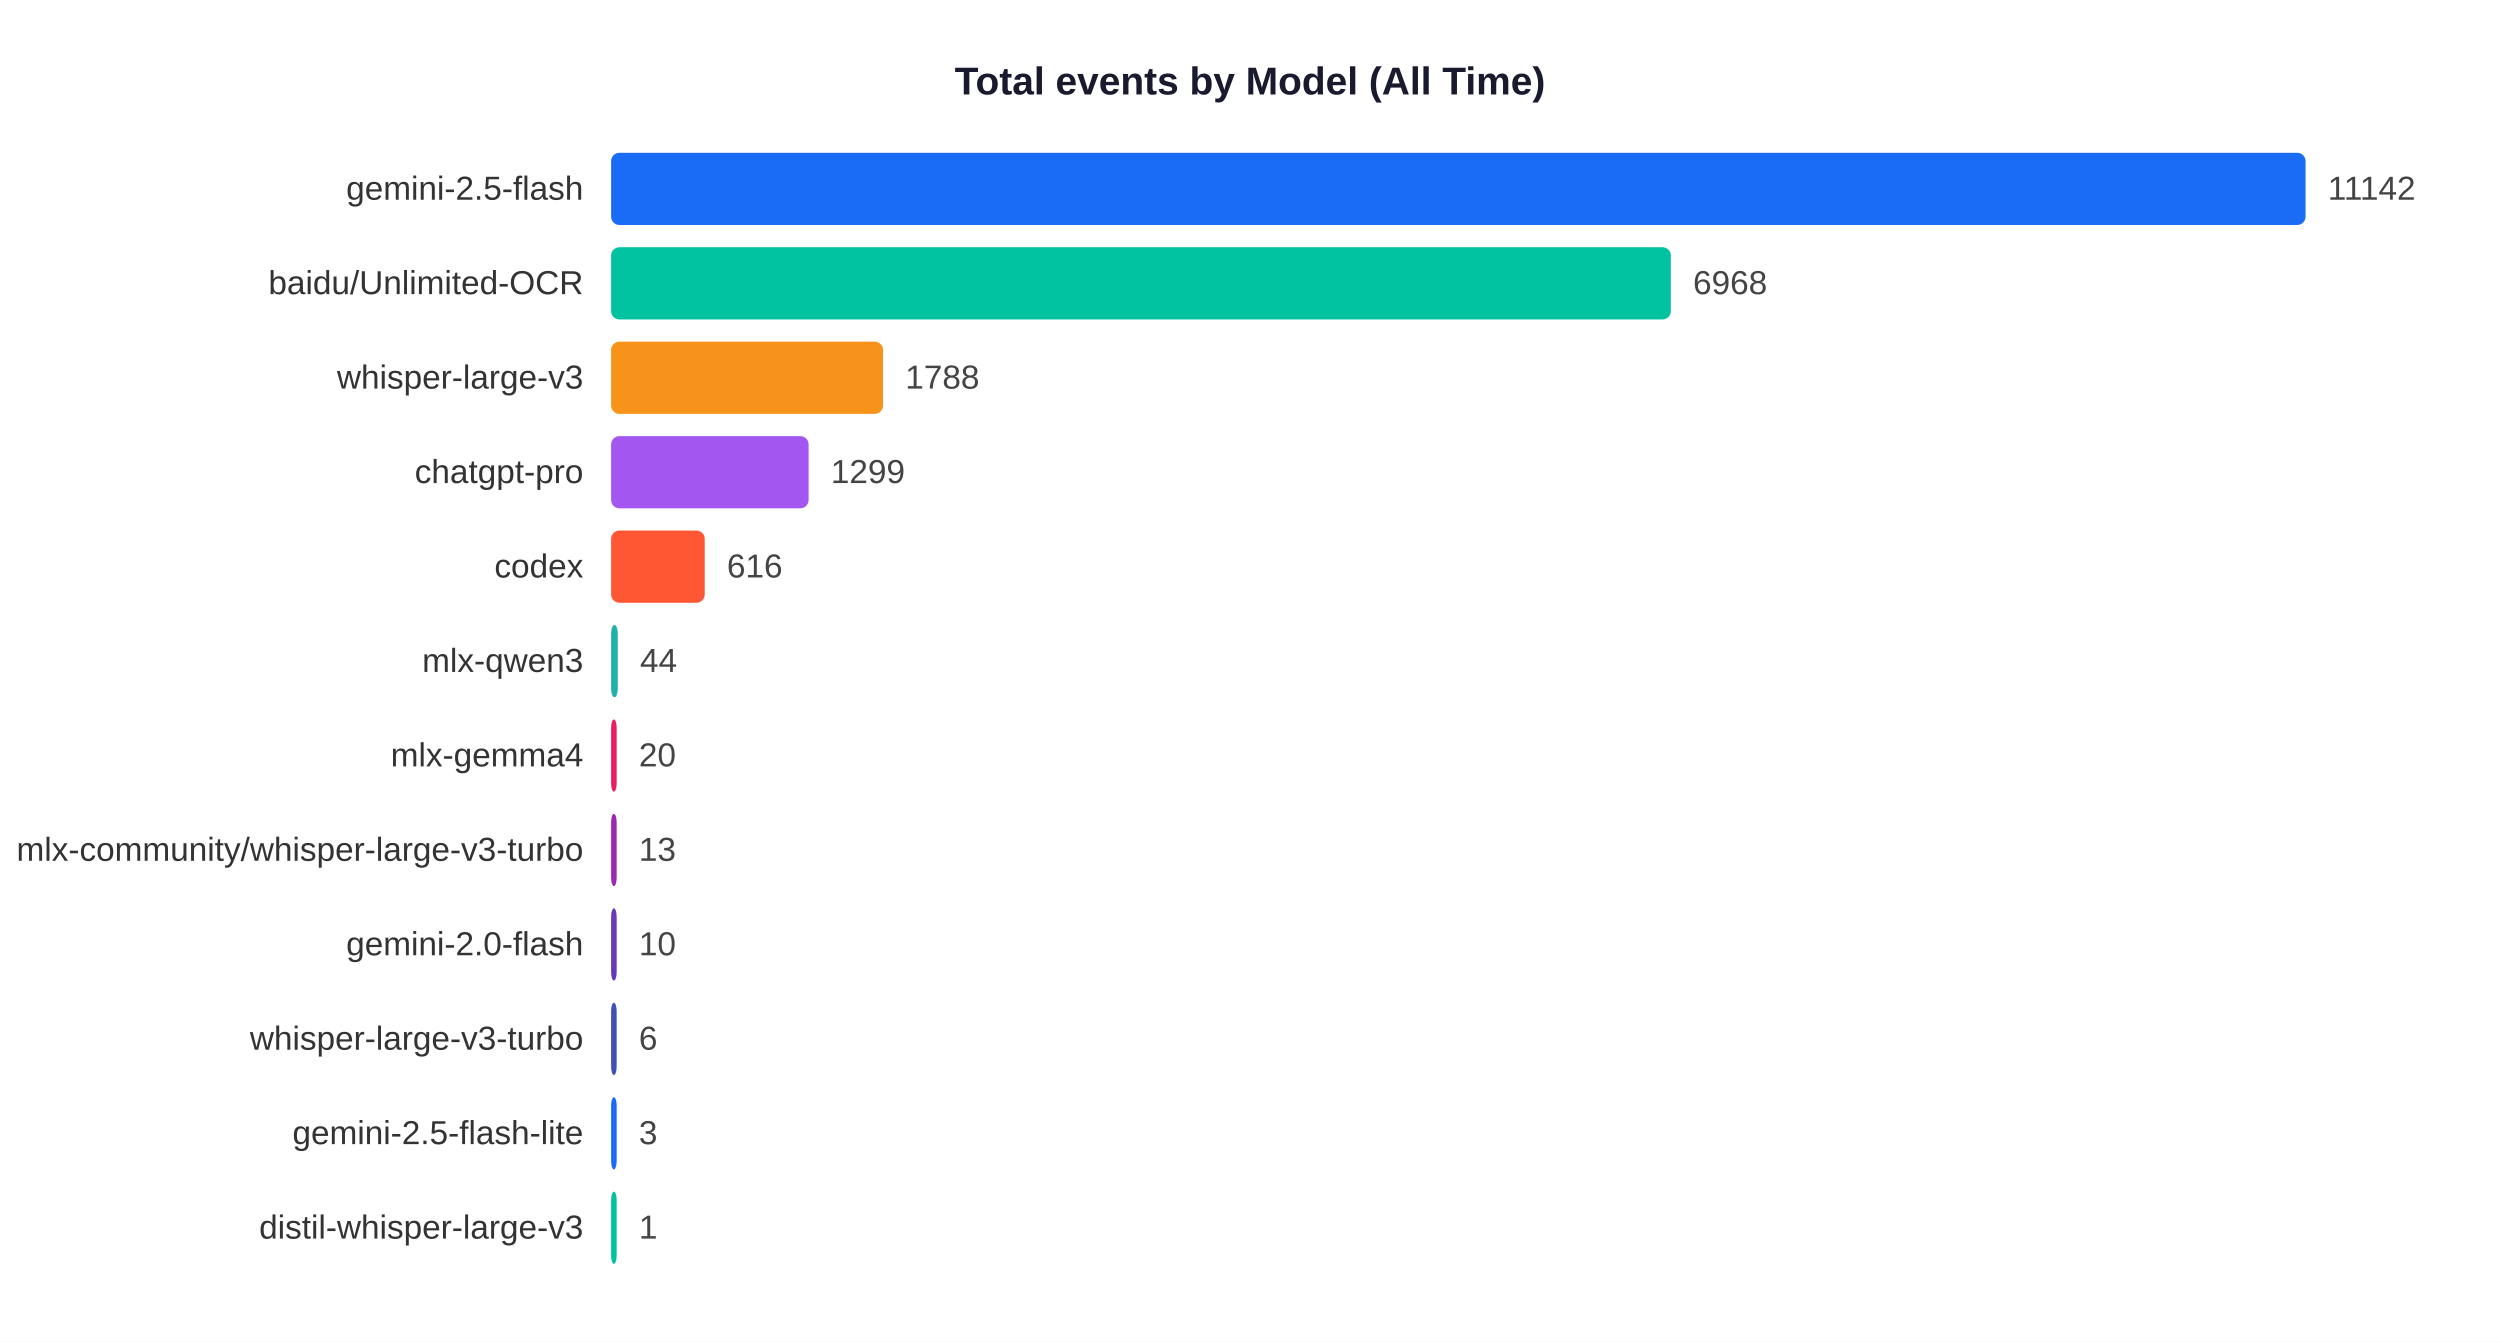
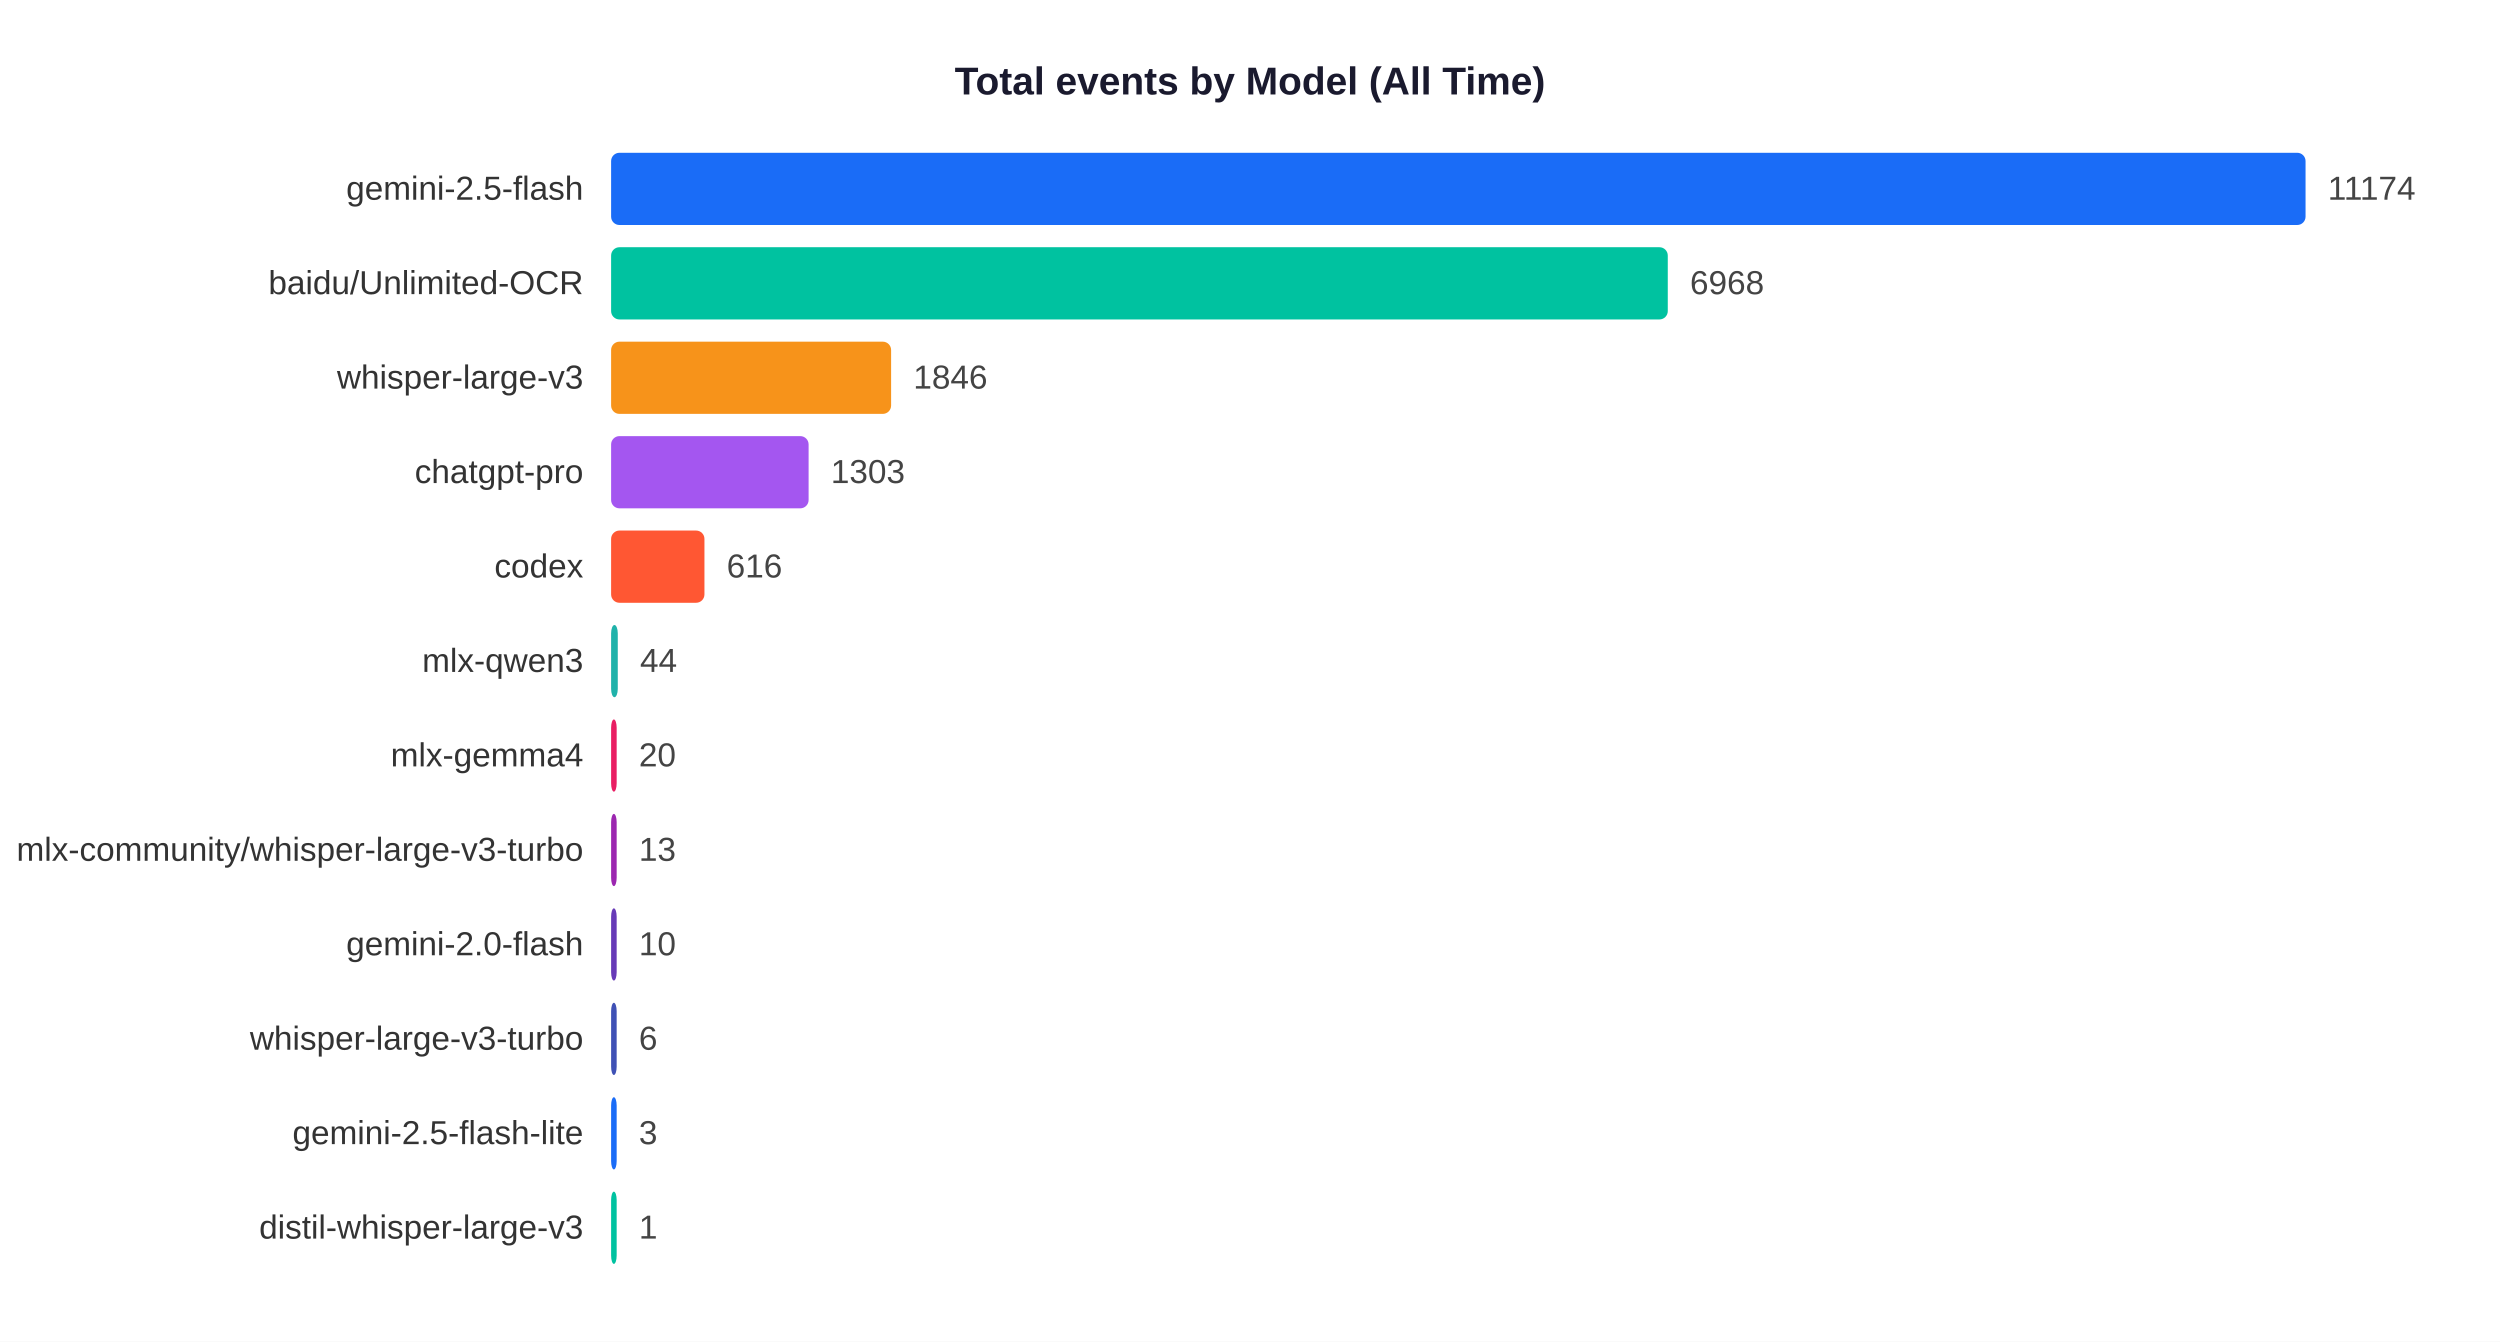
<svg xmlns="http://www.w3.org/2000/svg" width="900" height="483">
  <rect width="900" height="483" fill="white" />
  <text x="450" y="34" text-anchor="middle" font-size="14" font-weight="bold" font-family="Arial,sans-serif" fill="#1a1a2e">Total events by Model (All Time)</text>
  <text x="210" y="71.9" text-anchor="end" font-size="12" font-family="Arial,sans-serif" fill="#333">gemini-2.5-flash</text>
  <rect x="220" y="55" width="610.0" height="26" rx="3" fill="#1A6CF7" />
-   <text x="838.0" y="71.9" font-size="12" font-family="Arial,sans-serif" fill="#444">11142</text>
+   <text x="838.0" y="71.9" font-size="12" font-family="Arial,sans-serif" fill="#444">11174</text>
  <text x="210" y="105.9" text-anchor="end" font-size="12" font-family="Arial,sans-serif" fill="#333">baidu/Unlimited-OCR</text>
-   <rect x="220" y="89" width="381.5" height="26" rx="3" fill="#00C2A0" />
-   <text x="609.5" y="105.9" font-size="12" font-family="Arial,sans-serif" fill="#444">6968</text>
+   <rect x="220" y="89" width="380.4" height="26" rx="3" fill="#00C2A0" />
+   <text x="608.4" y="105.9" font-size="12" font-family="Arial,sans-serif" fill="#444">6968</text>
  <text x="210" y="139.9" text-anchor="end" font-size="12" font-family="Arial,sans-serif" fill="#333">whisper-large-v3</text>
-   <rect x="220" y="123" width="97.9" height="26" rx="3" fill="#F7931A" />
-   <text x="325.9" y="139.9" font-size="12" font-family="Arial,sans-serif" fill="#444">1788</text>
+   <rect x="220" y="123" width="100.8" height="26" rx="3" fill="#F7931A" />
+   <text x="328.8" y="139.9" font-size="12" font-family="Arial,sans-serif" fill="#444">1846</text>
  <text x="210" y="173.9" text-anchor="end" font-size="12" font-family="Arial,sans-serif" fill="#333">chatgpt-pro</text>
  <rect x="220" y="157" width="71.1" height="26" rx="3" fill="#A456F0" />
-   <text x="299.1" y="173.9" font-size="12" font-family="Arial,sans-serif" fill="#444">1299</text>
+   <text x="299.1" y="173.9" font-size="12" font-family="Arial,sans-serif" fill="#444">1303</text>
  <text x="210" y="207.9" text-anchor="end" font-size="12" font-family="Arial,sans-serif" fill="#333">codex</text>
-   <rect x="220" y="191" width="33.7" height="26" rx="3" fill="#FF5733" />
-   <text x="261.7" y="207.9" font-size="12" font-family="Arial,sans-serif" fill="#444">616</text>
+   <rect x="220" y="191" width="33.6" height="26" rx="3" fill="#FF5733" />
+   <text x="261.6" y="207.9" font-size="12" font-family="Arial,sans-serif" fill="#444">616</text>
  <text x="210" y="241.9" text-anchor="end" font-size="12" font-family="Arial,sans-serif" fill="#333">mlx-qwen3</text>
  <rect x="220" y="225" width="2.4" height="26" rx="3" fill="#20B2AA" />
  <text x="230.4" y="241.9" font-size="12" font-family="Arial,sans-serif" fill="#444">44</text>
  <text x="210" y="275.9" text-anchor="end" font-size="12" font-family="Arial,sans-serif" fill="#333">mlx-gemma4</text>
  <rect x="220" y="259" width="2.0" height="26" rx="3" fill="#E91E63" />
  <text x="230.0" y="275.9" font-size="12" font-family="Arial,sans-serif" fill="#444">20</text>
  <text x="210" y="309.9" text-anchor="end" font-size="12" font-family="Arial,sans-serif" fill="#333">mlx-community/whisper-large-v3-turbo</text>
  <rect x="220" y="293" width="2.0" height="26" rx="3" fill="#9C27B0" />
  <text x="230.0" y="309.9" font-size="12" font-family="Arial,sans-serif" fill="#444">13</text>
  <text x="210" y="343.9" text-anchor="end" font-size="12" font-family="Arial,sans-serif" fill="#333">gemini-2.0-flash</text>
  <rect x="220" y="327" width="2.0" height="26" rx="3" fill="#673AB7" />
  <text x="230.0" y="343.9" font-size="12" font-family="Arial,sans-serif" fill="#444">10</text>
  <text x="210" y="377.9" text-anchor="end" font-size="12" font-family="Arial,sans-serif" fill="#333">whisper-large-v3-turbo</text>
  <rect x="220" y="361" width="2.0" height="26" rx="3" fill="#3F51B5" />
  <text x="230.0" y="377.9" font-size="12" font-family="Arial,sans-serif" fill="#444">6</text>
  <text x="210" y="411.9" text-anchor="end" font-size="12" font-family="Arial,sans-serif" fill="#333">gemini-2.5-flash-lite</text>
  <rect x="220" y="395" width="2.0" height="26" rx="3" fill="#1A6CF7" />
  <text x="230.0" y="411.9" font-size="12" font-family="Arial,sans-serif" fill="#444">3</text>
  <text x="210" y="445.9" text-anchor="end" font-size="12" font-family="Arial,sans-serif" fill="#333">distil-whisper-large-v3</text>
  <rect x="220" y="429" width="2.0" height="26" rx="3" fill="#00C2A0" />
  <text x="230.0" y="445.9" font-size="12" font-family="Arial,sans-serif" fill="#444">1</text>
</svg>
